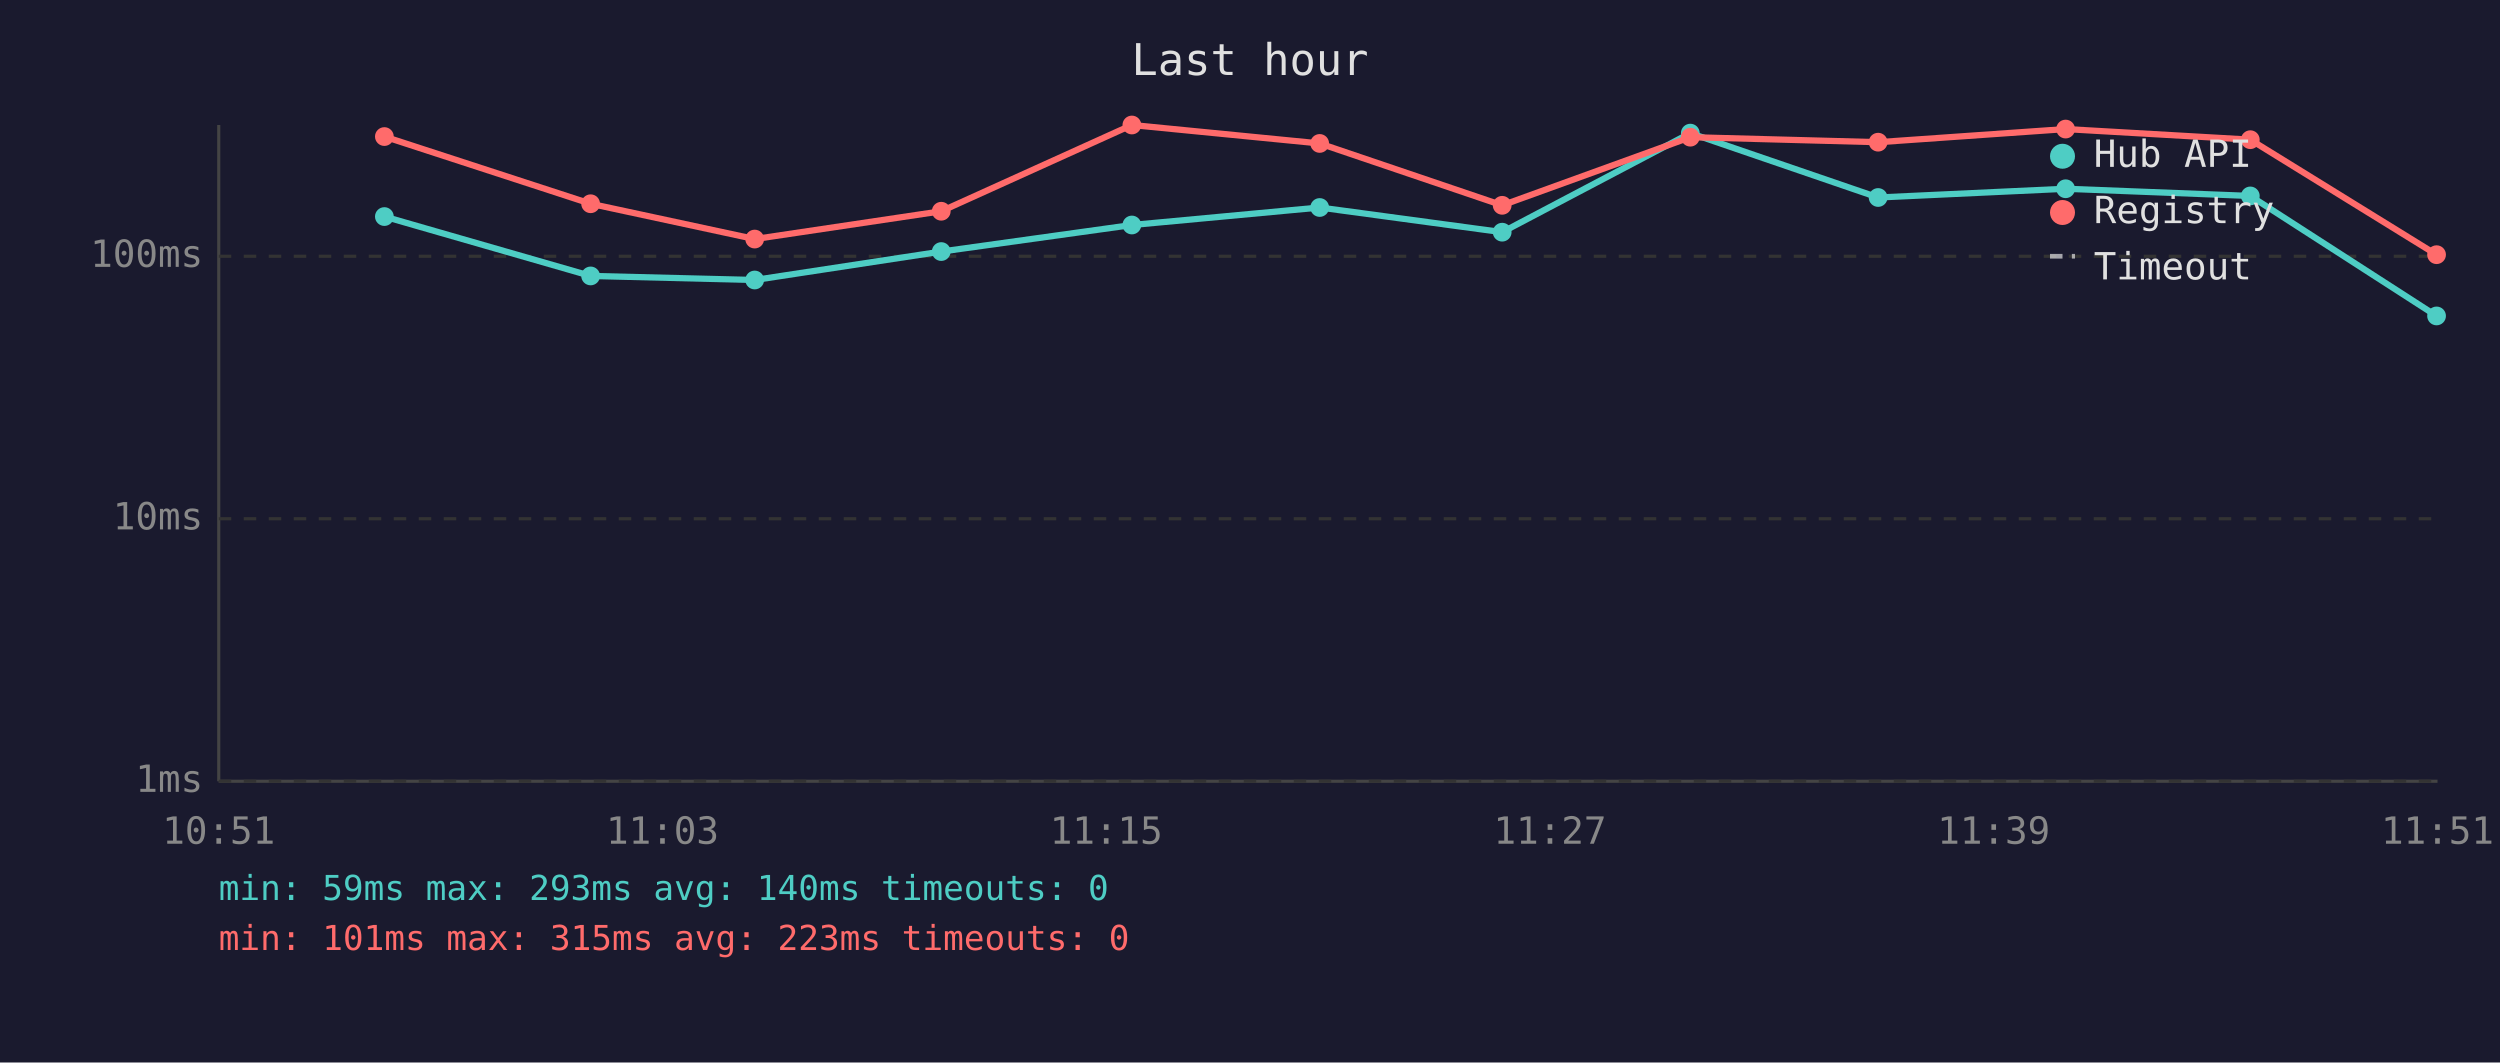
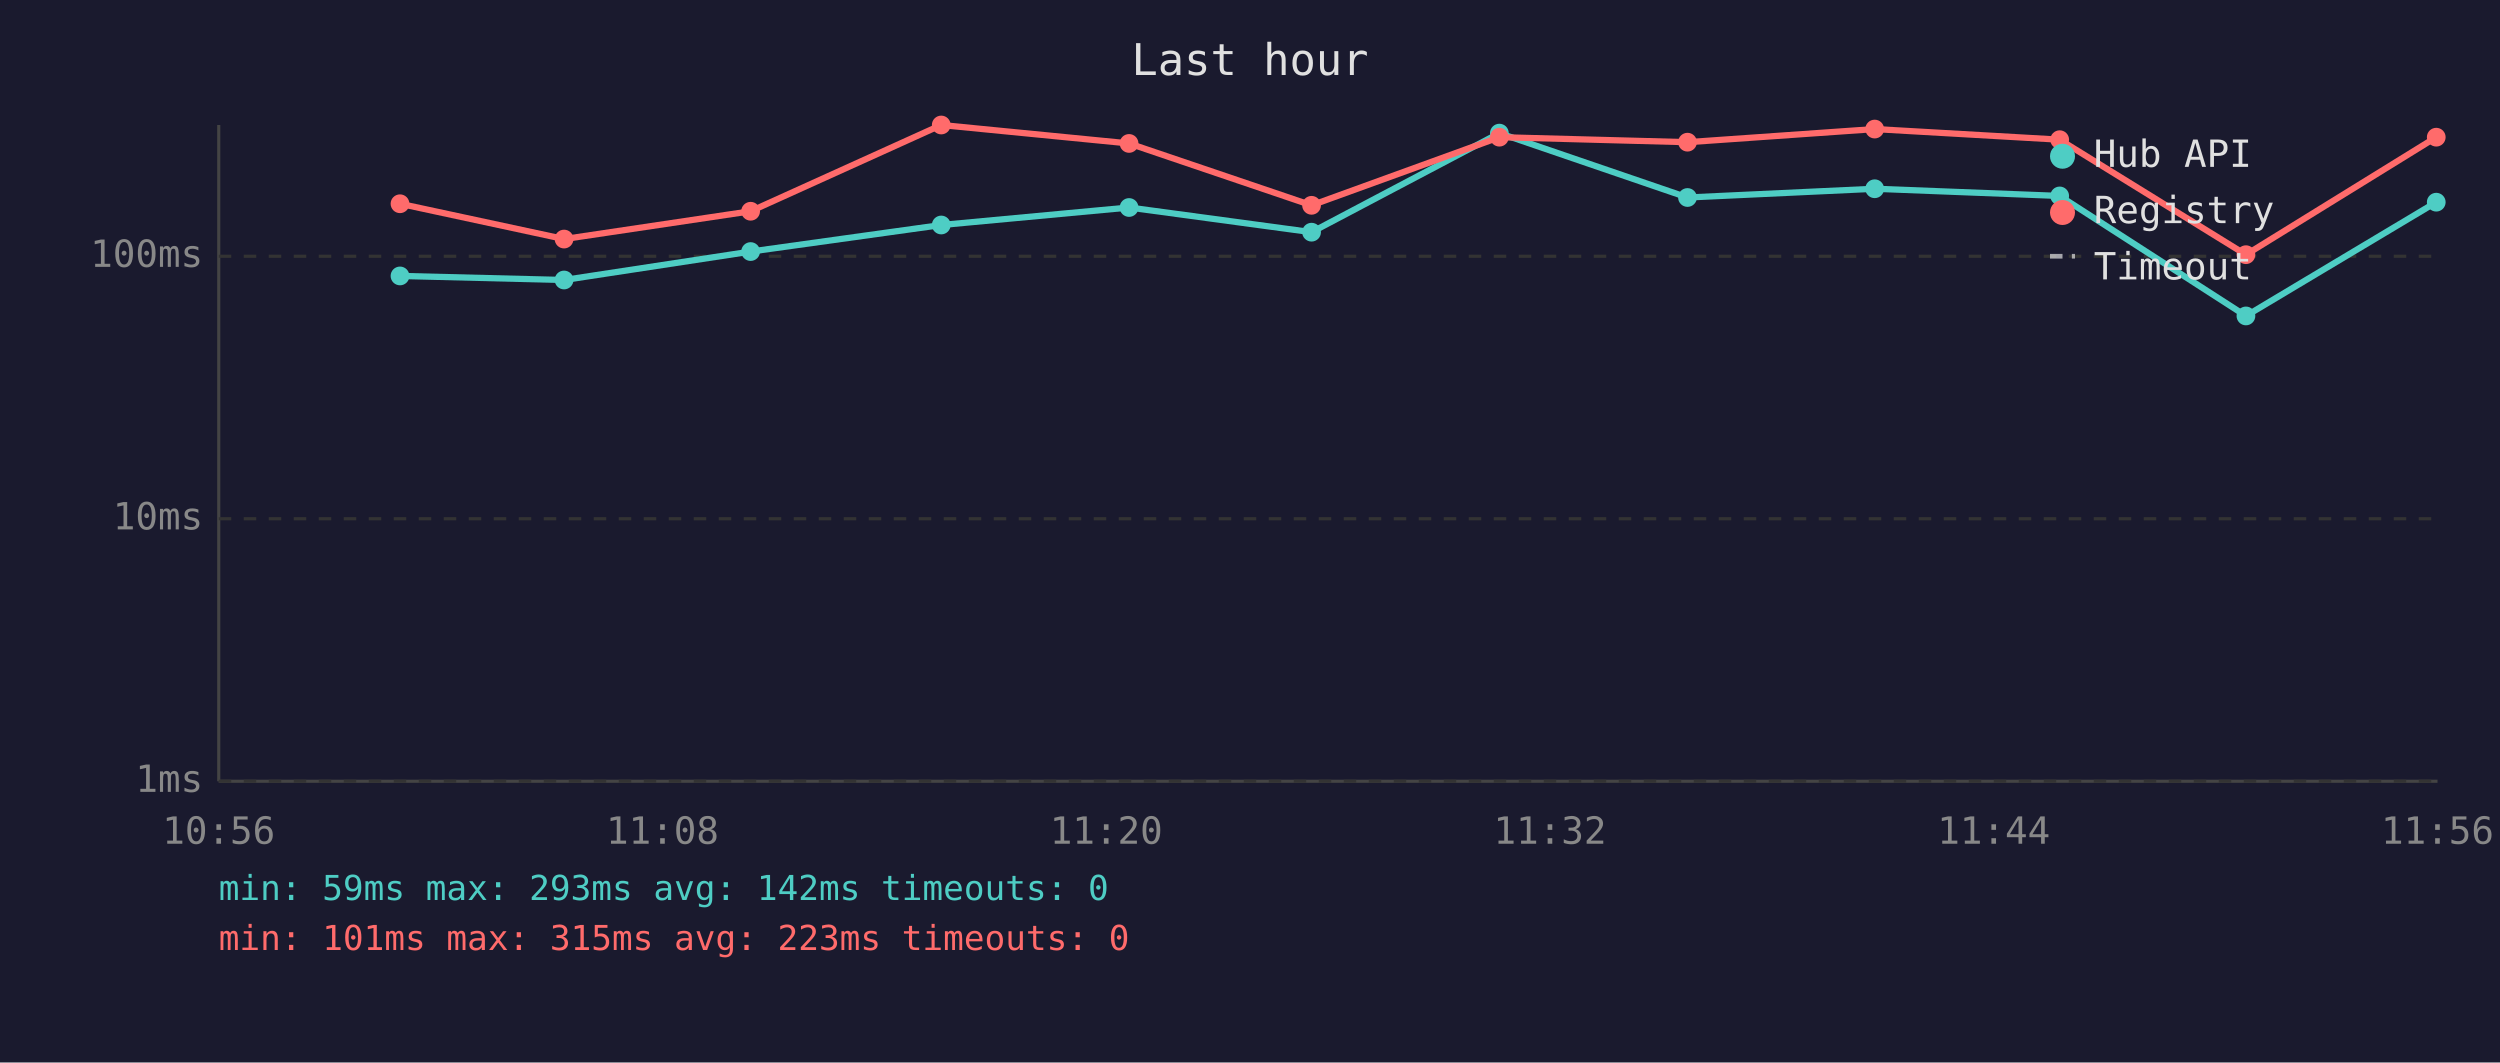
<svg xmlns="http://www.w3.org/2000/svg" viewBox="0 0 800 340" font-family="monospace" font-size="12">
  <rect width="800" height="340" fill="#1a1a2e" />
  <text x="400" y="24" fill="#e0e0e0" font-size="14" text-anchor="middle">Last hour</text>
  <line x1="70" y1="40" x2="70" y2="250" stroke="#444" stroke-width="1" />
  <line x1="70" y1="250" x2="780" y2="250" stroke="#444" stroke-width="1" />
  <line x1="70" y1="250" x2="780" y2="250" stroke="#333" stroke-width="1" stroke-dasharray="4" />
  <text x="65" y="250" fill="#888" text-anchor="end" dominant-baseline="middle">1ms</text>
  <line x1="70" y1="166" x2="780" y2="166" stroke="#333" stroke-width="1" stroke-dasharray="4" />
  <text x="65" y="166" fill="#888" text-anchor="end" dominant-baseline="middle">10ms</text>
  <line x1="70" y1="82" x2="780" y2="82" stroke="#333" stroke-width="1" stroke-dasharray="4" />
  <text x="65" y="82" fill="#888" text-anchor="end" dominant-baseline="middle">100ms</text>
-   <text x="70" y="270" fill="#888" text-anchor="middle">10:51</text>
-   <text x="212" y="270" fill="#888" text-anchor="middle">11:03</text>
-   <text x="354" y="270" fill="#888" text-anchor="middle">11:15</text>
-   <text x="496" y="270" fill="#888" text-anchor="middle">11:27</text>
-   <text x="638" y="270" fill="#888" text-anchor="middle">11:39</text>
-   <text x="780" y="270" fill="#888" text-anchor="middle">11:51</text>
-   <polyline points="123.0,69.3 189.0,88.3 241.5,89.6 301.2,80.5 362.2,72.0 422.3,66.4 480.7,74.3 540.9,42.6 601.0,63.2 661.0,60.4 720.1,62.7 779.7,101.1" fill="none" stroke="#4ecdc4" stroke-width="2" opacity="1" />
-   <circle cx="123.0" cy="69.3" r="3" fill="#4ecdc4" />
-   <circle cx="189.0" cy="88.3" r="3" fill="#4ecdc4" />
-   <circle cx="241.5" cy="89.6" r="3" fill="#4ecdc4" />
-   <circle cx="301.2" cy="80.5" r="3" fill="#4ecdc4" />
-   <circle cx="362.2" cy="72.0" r="3" fill="#4ecdc4" />
-   <circle cx="422.3" cy="66.4" r="3" fill="#4ecdc4" />
-   <circle cx="480.7" cy="74.3" r="3" fill="#4ecdc4" />
-   <circle cx="540.9" cy="42.6" r="3" fill="#4ecdc4" />
-   <circle cx="601.0" cy="63.2" r="3" fill="#4ecdc4" />
-   <circle cx="661.0" cy="60.4" r="3" fill="#4ecdc4" />
-   <circle cx="720.1" cy="62.7" r="3" fill="#4ecdc4" />
-   <circle cx="779.7" cy="101.1" r="3" fill="#4ecdc4" />
-   <polyline points="123.0,43.7 189.0,65.2 241.5,76.5 301.2,67.6 362.2,40.0 422.3,45.9 480.7,65.7 540.9,43.9 601.0,45.5 661.0,41.3 720.1,44.7 779.7,81.5" fill="none" stroke="#ff6b6b" stroke-width="2" opacity="1" />
-   <circle cx="123.0" cy="43.7" r="3" fill="#ff6b6b" />
-   <circle cx="189.0" cy="65.2" r="3" fill="#ff6b6b" />
-   <circle cx="241.5" cy="76.5" r="3" fill="#ff6b6b" />
-   <circle cx="301.2" cy="67.6" r="3" fill="#ff6b6b" />
-   <circle cx="362.2" cy="40.0" r="3" fill="#ff6b6b" />
-   <circle cx="422.3" cy="45.9" r="3" fill="#ff6b6b" />
-   <circle cx="480.7" cy="65.7" r="3" fill="#ff6b6b" />
-   <circle cx="540.9" cy="43.9" r="3" fill="#ff6b6b" />
-   <circle cx="601.0" cy="45.5" r="3" fill="#ff6b6b" />
-   <circle cx="661.0" cy="41.3" r="3" fill="#ff6b6b" />
-   <circle cx="720.1" cy="44.7" r="3" fill="#ff6b6b" />
-   <circle cx="779.7" cy="81.5" r="3" fill="#ff6b6b" />
+   <text x="70" y="270" fill="#888" text-anchor="middle">10:56</text>
+   <text x="212" y="270" fill="#888" text-anchor="middle">11:08</text>
+   <text x="354" y="270" fill="#888" text-anchor="middle">11:20</text>
+   <text x="496" y="270" fill="#888" text-anchor="middle">11:32</text>
+   <text x="638" y="270" fill="#888" text-anchor="middle">11:44</text>
+   <text x="780" y="270" fill="#888" text-anchor="middle">11:56</text>
+   <polyline points="128.0,88.3 180.5,89.6 240.2,80.5 301.2,72.0 361.3,66.4 419.7,74.3 479.8,42.6 540.0,63.2 599.9,60.4 659.1,62.7 718.7,101.1 779.6,64.7" fill="none" stroke="#4ecdc4" stroke-width="2" opacity="1" />
+   <circle cx="128.0" cy="88.3" r="3" fill="#4ecdc4" />
+   <circle cx="180.5" cy="89.6" r="3" fill="#4ecdc4" />
+   <circle cx="240.2" cy="80.5" r="3" fill="#4ecdc4" />
+   <circle cx="301.2" cy="72.0" r="3" fill="#4ecdc4" />
+   <circle cx="361.3" cy="66.4" r="3" fill="#4ecdc4" />
+   <circle cx="419.7" cy="74.3" r="3" fill="#4ecdc4" />
+   <circle cx="479.8" cy="42.6" r="3" fill="#4ecdc4" />
+   <circle cx="540.0" cy="63.2" r="3" fill="#4ecdc4" />
+   <circle cx="599.9" cy="60.4" r="3" fill="#4ecdc4" />
+   <circle cx="659.1" cy="62.7" r="3" fill="#4ecdc4" />
+   <circle cx="718.7" cy="101.1" r="3" fill="#4ecdc4" />
+   <circle cx="779.6" cy="64.7" r="3" fill="#4ecdc4" />
+   <polyline points="128.0,65.2 180.5,76.5 240.2,67.6 301.2,40.0 361.3,45.9 419.7,65.7 479.8,43.9 540.0,45.5 599.9,41.3 659.1,44.7 718.7,81.5 779.6,43.9" fill="none" stroke="#ff6b6b" stroke-width="2" opacity="1" />
+   <circle cx="128.0" cy="65.2" r="3" fill="#ff6b6b" />
+   <circle cx="180.5" cy="76.5" r="3" fill="#ff6b6b" />
+   <circle cx="240.2" cy="67.6" r="3" fill="#ff6b6b" />
+   <circle cx="301.2" cy="40.0" r="3" fill="#ff6b6b" />
+   <circle cx="361.3" cy="45.9" r="3" fill="#ff6b6b" />
+   <circle cx="419.7" cy="65.7" r="3" fill="#ff6b6b" />
+   <circle cx="479.8" cy="43.9" r="3" fill="#ff6b6b" />
+   <circle cx="540.0" cy="45.5" r="3" fill="#ff6b6b" />
+   <circle cx="599.9" cy="41.3" r="3" fill="#ff6b6b" />
+   <circle cx="659.1" cy="44.7" r="3" fill="#ff6b6b" />
+   <circle cx="718.7" cy="81.5" r="3" fill="#ff6b6b" />
+   <circle cx="779.6" cy="43.9" r="3" fill="#ff6b6b" />
  <circle cx="660" cy="50" r="4" fill="#4ecdc4" />
  <text x="670" y="50" fill="#e0e0e0" dominant-baseline="middle">Hub API</text>
  <circle cx="660" cy="68" r="4" fill="#ff6b6b" />
  <text x="670" y="68" fill="#e0e0e0" dominant-baseline="middle">Registry</text>
  <line x1="656" y1="82" x2="664" y2="82" stroke="#e0e0e0" stroke-width="1.5" stroke-dasharray="4,3" opacity="0.7" />
  <text x="670" y="86" fill="#e0e0e0" dominant-baseline="middle">Timeout</text>
-   <text x="70" y="288" fill="#4ecdc4" font-size="11">min: 59ms  max: 293ms  avg: 140ms  timeouts: 0</text>
+   <text x="70" y="288" fill="#4ecdc4" font-size="11">min: 59ms  max: 293ms  avg: 142ms  timeouts: 0</text>
  <text x="70" y="304" fill="#ff6b6b" font-size="11">min: 101ms  max: 315ms  avg: 223ms  timeouts: 0</text>
</svg>
